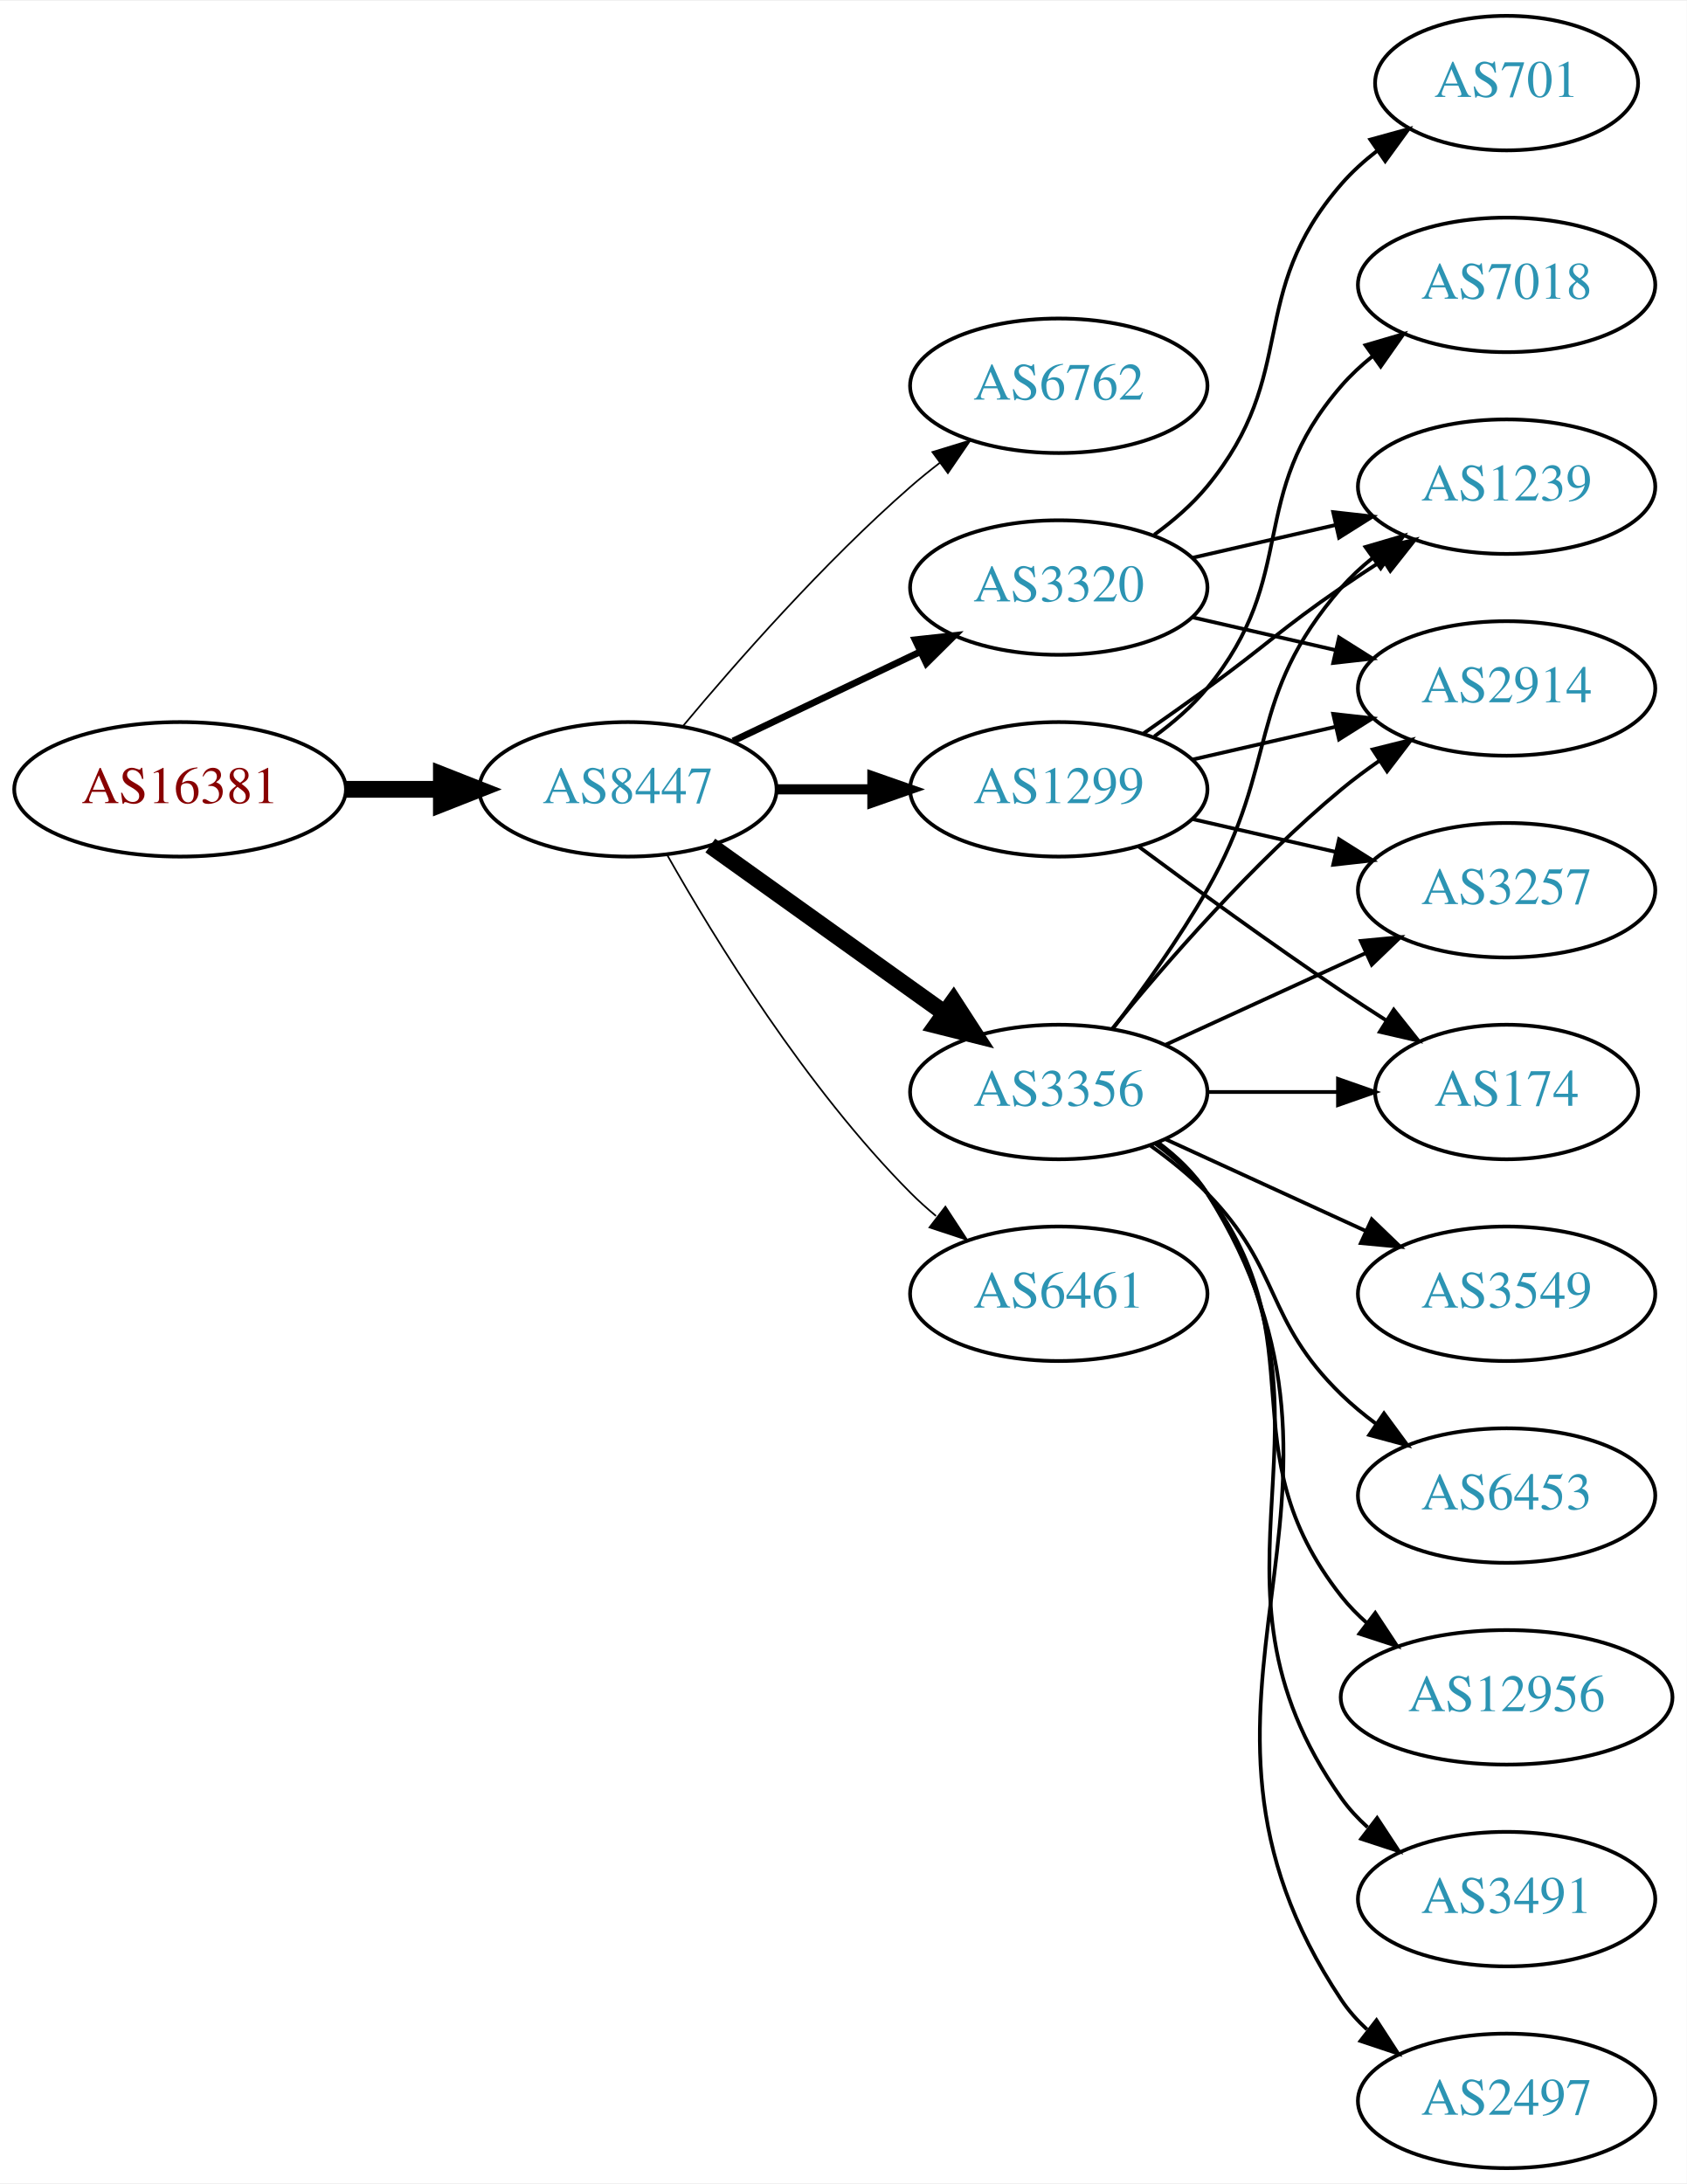
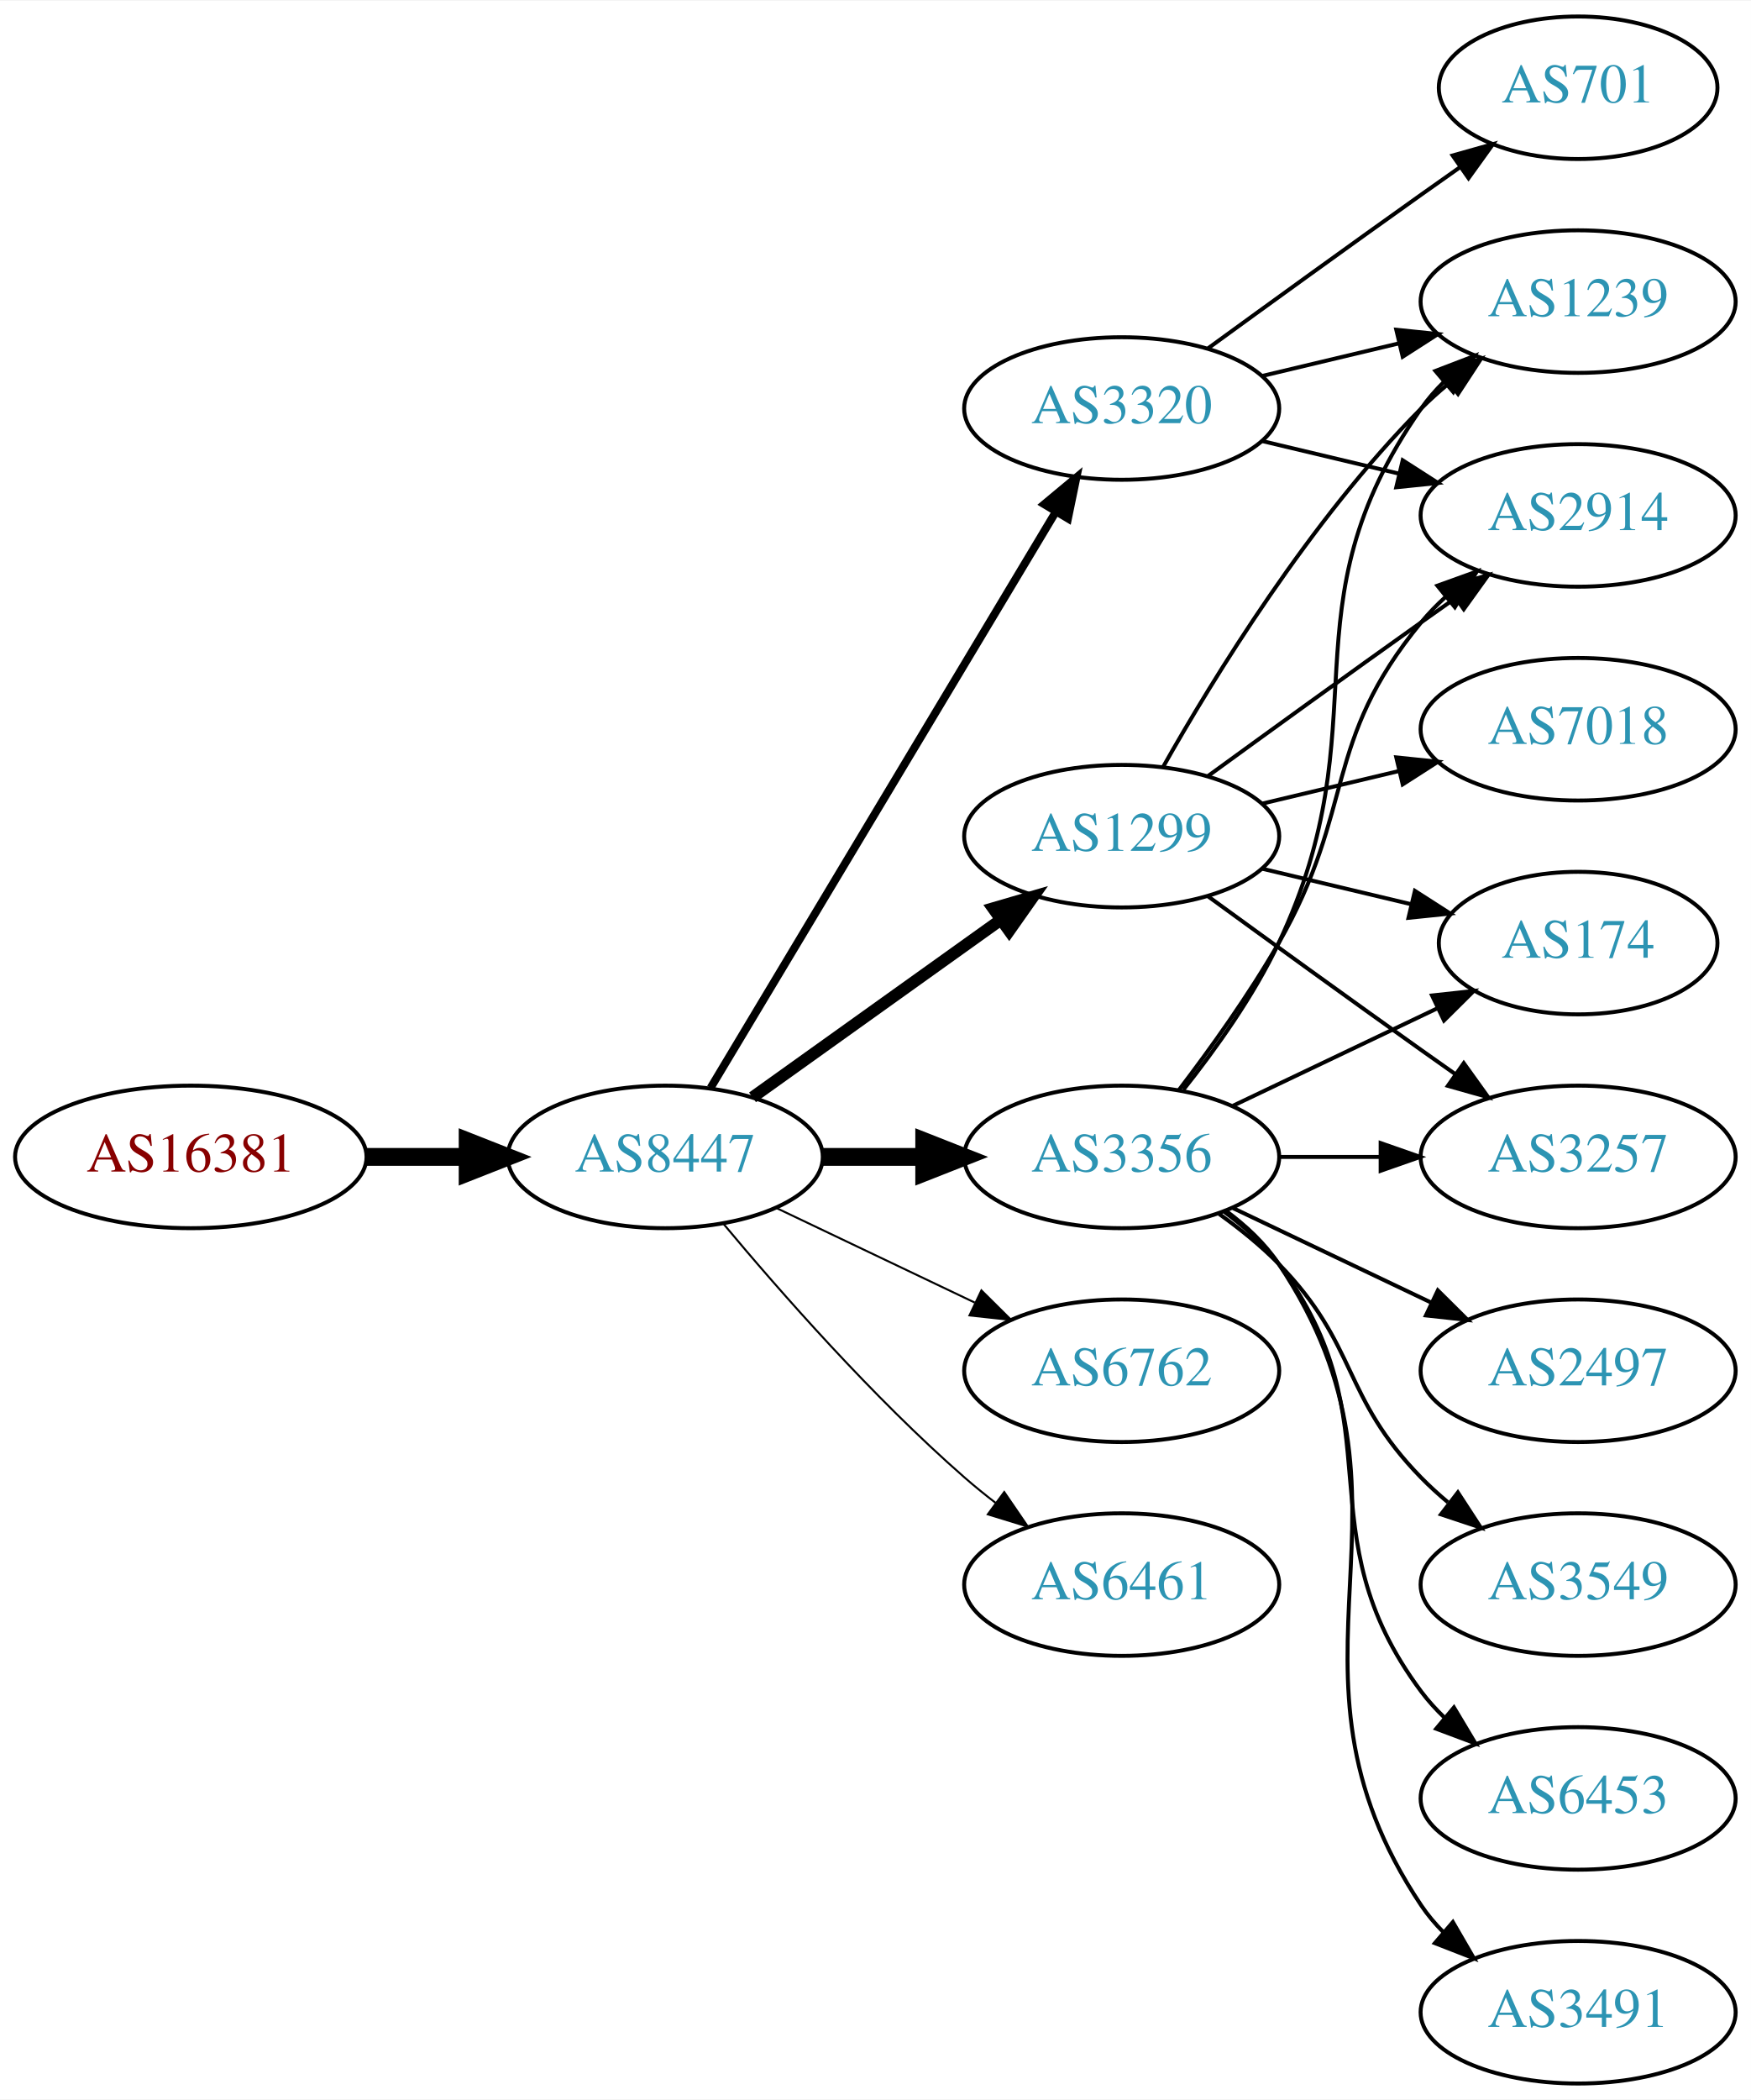
- <svg xmlns="http://www.w3.org/2000/svg" xmlns:xlink="http://www.w3.org/1999/xlink" width="451pt" height="584pt" viewBox="0.00 0.00 451.37 584.00">
-   <g id="graph0" class="graph" transform="scale(1 1) rotate(0) translate(4 580)">
-     <polygon fill="white" stroke="none" points="-4,4 -4,-580 447.37,-580 447.37,4 -4,4" />
+ <svg xmlns="http://www.w3.org/2000/svg" xmlns:xlink="http://www.w3.org/1999/xlink" width="442pt" height="530pt" viewBox="0.00 0.00 442.27 530.00">
+   <g id="graph0" class="graph" transform="scale(1 1) rotate(0) translate(4 526)">
+     <polygon fill="white" stroke="none" points="-4,4 -4,-526 438.271,-526 438.271,4 -4,4" />
    <g id="node1" class="node">
      <g id="a_node1">
        <a xlink:href="/asn/16381" xlink:title="AS16381 ~ UNSPECIFIED [AT]">
-           <ellipse fill="#ffffff" stroke="black" cx="44.196" cy="-369" rx="44.393" ry="18" />
-           <text text-anchor="middle" x="44.196" y="-365.3" font-family="Times,serif" font-size="14.00" fill="#880000">AS16381</text>
+           <ellipse fill="#ffffff" stroke="black" cx="44.196" cy="-234" rx="44.393" ry="18" />
+           <text text-anchor="middle" x="44.196" y="-230.3" font-family="Times,serif" font-size="14.00" fill="#880000">AS16381</text>
        </a>
      </g>
    </g>
    <g id="node2" class="node">
      <g id="a_node2">
        <a xlink:href="/asn/8447" xlink:title="AS8447 ~ A1 Telekom Austria AG [AT]">
-           <ellipse fill="#ffffff" stroke="black" cx="164.039" cy="-369" rx="39.794" ry="18" />
-           <text text-anchor="middle" x="164.039" y="-365.3" font-family="Times,serif" font-size="14.00" fill="#2c94b3">AS8447</text>
+           <ellipse fill="#ffffff" stroke="black" cx="164.039" cy="-234" rx="39.794" ry="18" />
+           <text text-anchor="middle" x="164.039" y="-230.3" font-family="Times,serif" font-size="14.00" fill="#2c94b3">AS8447</text>
        </a>
      </g>
    </g>
    <g id="edge1" class="edge">
-       <path fill="none" stroke="black" stroke-width="4.5" d="M88.407,-369C96.72,-369 105.482,-369 113.965,-369" />
-       <polygon fill="black" stroke="black" stroke-width="4.5" points="114.123,-372.938 124.123,-369 114.123,-365.063 114.123,-372.938" />
+       <path fill="none" stroke="black" stroke-width="4.5" d="M88.407,-234C96.72,-234 105.482,-234 113.965,-234" />
+       <polygon fill="black" stroke="black" stroke-width="4.5" points="114.123,-237.938 124.123,-234 114.123,-230.063 114.123,-237.938" />
    </g>
    <g id="node3" class="node">
      <g id="a_node3">
-         <a xlink:href="/asn/6762" xlink:title="AS6762 ~ TELECOM ITALIA SPARKLE S.p.A. [IT]">
-           <ellipse fill="#ffffff" stroke="black" cx="279.332" cy="-477" rx="39.794" ry="18" />
-           <text text-anchor="middle" x="279.332" y="-473.3" font-family="Times,serif" font-size="14.00" fill="#2c94b3">AS6762</text>
+         <a xlink:href="/asn/1299" xlink:title="AS1299 ~ Telia Carrier [EU]">
+           <ellipse fill="#ffffff" stroke="black" cx="279.332" cy="-315" rx="39.794" ry="18" />
+           <text text-anchor="middle" x="279.332" y="-311.3" font-family="Times,serif" font-size="14.00" fill="#2c94b3">AS1299</text>
        </a>
      </g>
    </g>
    <g id="edge2" class="edge">
-       <path fill="none" stroke="black" stroke-width="0.45" d="M178.669,-385.817C192.951,-402.929 216.498,-429.745 239.685,-450 242.151,-452.154 244.789,-454.294 247.487,-456.372" />
-       <polygon fill="black" stroke="black" stroke-width="0.45" points="245.512,-459.264 255.641,-462.37 249.66,-453.625 245.512,-459.264" />
+       <path fill="none" stroke="black" stroke-width="3" d="M186.083,-249.046C203.697,-261.639 229.036,-279.755 248.701,-293.816" />
+       <polygon fill="black" stroke="black" stroke-width="3" points="246.845,-296.791 257.016,-299.76 250.917,-291.097 246.845,-296.791" />
    </g>
    <g id="node4" class="node">
      <g id="a_node4">
        <a xlink:href="/asn/3356" xlink:title="AS3356 ~ Level 3 Parent, LLC [US]">
-           <ellipse fill="#ffffff" stroke="black" cx="279.332" cy="-288" rx="39.794" ry="18" />
-           <text text-anchor="middle" x="279.332" y="-284.3" font-family="Times,serif" font-size="14.00" fill="#2c94b3">AS3356</text>
+           <ellipse fill="#ffffff" stroke="black" cx="279.332" cy="-234" rx="39.794" ry="18" />
+           <text text-anchor="middle" x="279.332" y="-230.3" font-family="Times,serif" font-size="14.00" fill="#2c94b3">AS3356</text>
        </a>
      </g>
    </g>
    <g id="edge3" class="edge">
-       <path fill="none" stroke="black" stroke-width="4.5" d="M186.083,-353.954C203.697,-341.361 229.036,-323.245 248.701,-309.184" />
-       <polygon fill="black" stroke="black" stroke-width="4.5" points="251.171,-312.259 257.016,-303.24 246.591,-305.853 251.171,-312.259" />
+       <path fill="none" stroke="black" stroke-width="4.5" d="M203.711,-234C211.914,-234 220.678,-234 229.21,-234" />
+       <polygon fill="black" stroke="black" stroke-width="4.5" points="229.449,-237.938 239.449,-234 229.449,-230.063 229.449,-237.938" />
    </g>
    <g id="node5" class="node">
      <g id="a_node5">
-         <a xlink:href="/asn/1299" xlink:title="AS1299 ~ Telia Carrier [EU]">
-           <ellipse fill="#ffffff" stroke="black" cx="279.332" cy="-369" rx="39.794" ry="18" />
-           <text text-anchor="middle" x="279.332" y="-365.3" font-family="Times,serif" font-size="14.00" fill="#2c94b3">AS1299</text>
-         </a>
-       </g>
-     </g>
-     <g id="edge4" class="edge">
-       <path fill="none" stroke="black" stroke-width="2.7" d="M203.711,-369C211.914,-369 220.678,-369 229.21,-369" />
-       <polygon fill="black" stroke="black" stroke-width="2.7" points="229.449,-372.5 239.449,-369 229.449,-365.5 229.449,-372.5" />
-     </g>
-     <g id="node6" class="node">
-       <g id="a_node6">
-         <a xlink:href="/asn/6461" xlink:title="AS6461 ~ Zayo Bandwidth [US]">
-           <ellipse fill="#ffffff" stroke="black" cx="279.332" cy="-234" rx="39.794" ry="18" />
-           <text text-anchor="middle" x="279.332" y="-230.3" font-family="Times,serif" font-size="14.00" fill="#2c94b3">AS6461</text>
-         </a>
-       </g>
-     </g>
-     <g id="edge5" class="edge">
-       <path fill="none" stroke="black" stroke-width="0.45" d="M174.498,-351.51C187.28,-328.904 211.712,-289.114 239.685,-261 241.796,-258.879 244.092,-256.812 246.477,-254.829" />
-       <polygon fill="black" stroke="black" stroke-width="0.45" points="248.993,-257.31 254.793,-248.444 244.73,-251.758 248.993,-257.31" />
-     </g>
-     <g id="node7" class="node">
-       <g id="a_node7">
        <a xlink:href="/asn/3320" xlink:title="AS3320 ~ DTAG [DE]">
          <ellipse fill="#ffffff" stroke="black" cx="279.332" cy="-423" rx="39.794" ry="18" />
          <text text-anchor="middle" x="279.332" y="-419.3" font-family="Times,serif" font-size="14.00" fill="#2c94b3">AS3320</text>
        </a>
      </g>
    </g>
+     <g id="edge4" class="edge">
+       <path fill="none" stroke="black" stroke-width="2" d="M175.494,-251.442C195.475,-284.775 239.18,-357.686 262.666,-396.866" />
+       <polygon fill="black" stroke="black" stroke-width="2" points="259.758,-398.823 267.902,-405.6 265.762,-395.224 259.758,-398.823" />
+     </g>
+     <g id="node6" class="node">
+       <g id="a_node6">
+         <a xlink:href="/asn/6762" xlink:title="AS6762 ~ TELECOM ITALIA SPARKLE S.p.A. [IT]">
+           <ellipse fill="#ffffff" stroke="black" cx="279.332" cy="-180" rx="39.794" ry="18" />
+           <text text-anchor="middle" x="279.332" y="-176.3" font-family="Times,serif" font-size="14.00" fill="#2c94b3">AS6762</text>
+         </a>
+       </g>
+     </g>
+     <g id="edge5" class="edge">
+       <path fill="none" stroke="black" stroke-width="0.5" d="M192.175,-221.066C207.169,-213.919 225.99,-204.948 242.213,-197.215" />
+       <polygon fill="black" stroke="black" stroke-width="0.5" points="243.895,-200.291 251.417,-192.829 240.884,-193.972 243.895,-200.291" />
+     </g>
+     <g id="node7" class="node">
+       <g id="a_node7">
+         <a xlink:href="/asn/6461" xlink:title="AS6461 ~ Zayo Bandwidth [US]">
+           <ellipse fill="#ffffff" stroke="black" cx="279.332" cy="-126" rx="39.794" ry="18" />
+           <text text-anchor="middle" x="279.332" y="-122.3" font-family="Times,serif" font-size="14.00" fill="#2c94b3">AS6461</text>
+         </a>
+       </g>
+     </g>
    <g id="edge6" class="edge">
-       <path fill="none" stroke="black" stroke-width="1.8" d="M192.175,-381.934C207.169,-389.081 225.99,-398.052 242.213,-405.785" />
-       <polygon fill="black" stroke="black" stroke-width="1.8" points="240.884,-409.028 251.417,-410.171 243.895,-402.709 240.884,-409.028" />
+       <path fill="none" stroke="black" stroke-width="0.5" d="M178.669,-217.183C192.951,-200.071 216.498,-173.255 239.685,-153 242.151,-150.846 244.789,-148.706 247.487,-146.628" />
+       <polygon fill="black" stroke="black" stroke-width="0.5" points="249.66,-149.375 255.641,-140.63 245.512,-143.736 249.66,-149.375" />
    </g>
    <g id="node8" class="node">
      <g id="a_node8">
-         <a xlink:href="/asn/3491" xlink:title="AS3491 ~ PCCW Global, Inc. [US]">
-           <ellipse fill="#ffffff" stroke="black" cx="399.174" cy="-72" rx="39.794" ry="18" />
-           <text text-anchor="middle" x="399.174" y="-68.3" font-family="Times,serif" font-size="14.00" fill="#2c94b3">AS3491</text>
+         <a xlink:href="/asn/174" xlink:title="AS174 ~ Cogent Communications [US]">
+           <ellipse fill="#ffffff" stroke="black" cx="394.625" cy="-288" rx="35.194" ry="18" />
+           <text text-anchor="middle" x="394.625" y="-284.3" font-family="Times,serif" font-size="14.00" fill="#2c94b3">AS174</text>
        </a>
      </g>
    </g>
    <g id="edge7" class="edge">
-       <path fill="none" stroke="black" d="M305.651,-274.393C310.707,-270.649 315.518,-266.169 318.978,-261 360.003,-199.706 312.399,-159.225 354.978,-99 356.969,-96.184 359.356,-93.599 361.972,-91.24" />
-       <polygon fill="black" stroke="black" points="364.525,-93.694 370.34,-84.838 360.271,-88.135 364.525,-93.694" />
+       <path fill="none" stroke="black" d="M314.939,-306.752C326.733,-303.942 340.038,-300.771 352.306,-297.847" />
+       <polygon fill="black" stroke="black" points="353.394,-301.186 362.311,-295.463 351.772,-294.376 353.394,-301.186" />
    </g>
    <g id="node9" class="node">
      <g id="a_node9">
-         <a xlink:href="/asn/3257" xlink:title="AS3257 ~ GTT [DE]">
-           <ellipse fill="#ffffff" stroke="black" cx="399.174" cy="-342" rx="39.794" ry="18" />
-           <text text-anchor="middle" x="399.174" y="-338.3" font-family="Times,serif" font-size="14.00" fill="#2c94b3">AS3257</text>
+         <a xlink:href="/asn/1239" xlink:title="AS1239 ~ Sprint [US]">
+           <ellipse fill="#ffffff" stroke="black" cx="394.625" cy="-450" rx="39.794" ry="18" />
+           <text text-anchor="middle" x="394.625" y="-446.3" font-family="Times,serif" font-size="14.00" fill="#2c94b3">AS1239</text>
        </a>
      </g>
    </g>
    <g id="edge8" class="edge">
-       <path fill="none" stroke="black" d="M307.96,-300.661C323.917,-307.973 344.188,-317.261 361.471,-325.181" />
-       <polygon fill="black" stroke="black" points="360.169,-328.435 370.718,-329.419 363.085,-322.071 360.169,-328.435" />
+       <path fill="none" stroke="black" d="M289.791,-332.49C302.573,-355.096 327.005,-394.886 354.978,-423 357.089,-425.121 359.385,-427.188 361.77,-429.171" />
+       <polygon fill="black" stroke="black" points="360.023,-432.242 370.086,-435.556 364.286,-426.69 360.023,-432.242" />
    </g>
    <g id="node10" class="node">
      <g id="a_node10">
-         <a xlink:href="/asn/174" xlink:title="AS174 ~ Cogent Communications [US]">
-           <ellipse fill="#ffffff" stroke="black" cx="399.174" cy="-288" rx="35.194" ry="18" />
-           <text text-anchor="middle" x="399.174" y="-284.3" font-family="Times,serif" font-size="14.00" fill="#2c94b3">AS174</text>
+         <a xlink:href="/asn/3257" xlink:title="AS3257 ~ GTT [DE]">
+           <ellipse fill="#ffffff" stroke="black" cx="394.625" cy="-234" rx="39.794" ry="18" />
+           <text text-anchor="middle" x="394.625" y="-230.3" font-family="Times,serif" font-size="14.00" fill="#2c94b3">AS3257</text>
        </a>
      </g>
    </g>
    <g id="edge9" class="edge">
-       <path fill="none" stroke="black" d="M319.244,-288C330.331,-288 342.491,-288 353.873,-288" />
-       <polygon fill="black" stroke="black" points="354.055,-291.5 364.055,-288 354.055,-284.5 354.055,-291.5" />
+       <path fill="none" stroke="black" d="M301.18,-299.778C316.114,-288.909 336.727,-273.975 354.978,-261 357.799,-258.995 360.742,-256.915 363.69,-254.841" />
+       <polygon fill="black" stroke="black" points="365.736,-257.681 371.914,-249.074 361.717,-251.95 365.736,-257.681" />
    </g>
    <g id="node11" class="node">
      <g id="a_node11">
-         <a xlink:href="/asn/2497" xlink:title="AS2497 ~ Internet Initiative Japan Inc. [JP]">
-           <ellipse fill="#ffffff" stroke="black" cx="399.174" cy="-18" rx="39.794" ry="18" />
-           <text text-anchor="middle" x="399.174" y="-14.3" font-family="Times,serif" font-size="14.00" fill="#2c94b3">AS2497</text>
+         <a xlink:href="/asn/7018" xlink:title="AS7018 ~ AT&amp;T Services, Inc. [US]">
+           <ellipse fill="#ffffff" stroke="black" cx="394.625" cy="-342" rx="39.794" ry="18" />
+           <text text-anchor="middle" x="394.625" y="-338.3" font-family="Times,serif" font-size="14.00" fill="#2c94b3">AS7018</text>
        </a>
      </g>
    </g>
    <g id="edge10" class="edge">
-       <path fill="none" stroke="black" d="M305.858,-274.528C310.903,-270.777 315.658,-266.26 318.978,-261 370.928,-178.7 300.94,-125.944 354.978,-45 356.893,-42.131 359.227,-39.51 361.808,-37.128" />
-       <polygon fill="black" stroke="black" points="364.359,-39.579 370.12,-30.687 360.071,-34.046 364.359,-39.579" />
+       <path fill="none" stroke="black" d="M314.939,-323.248C325.81,-325.838 337.964,-328.735 349.407,-331.462" />
+       <polygon fill="black" stroke="black" points="348.69,-334.889 359.229,-333.803 350.313,-328.08 348.69,-334.889" />
    </g>
    <g id="node12" class="node">
      <g id="a_node12">
-         <a xlink:href="/asn/3549" xlink:title="AS3549 ~ Level 3 Parent, LLC [US]">
-           <ellipse fill="#ffffff" stroke="black" cx="399.174" cy="-234" rx="39.794" ry="18" />
-           <text text-anchor="middle" x="399.174" y="-230.3" font-family="Times,serif" font-size="14.00" fill="#2c94b3">AS3549</text>
+         <a xlink:href="/asn/2914" xlink:title="AS2914 ~ NTT America, Inc. [US]">
+           <ellipse fill="#ffffff" stroke="black" cx="394.625" cy="-396" rx="39.794" ry="18" />
+           <text text-anchor="middle" x="394.625" y="-392.3" font-family="Times,serif" font-size="14.00" fill="#2c94b3">AS2914</text>
        </a>
      </g>
    </g>
    <g id="edge11" class="edge">
-       <path fill="none" stroke="black" d="M307.96,-275.339C323.917,-268.027 344.188,-258.739 361.471,-250.819" />
-       <polygon fill="black" stroke="black" points="363.085,-253.929 370.718,-246.581 360.169,-247.565 363.085,-253.929" />
+       <path fill="none" stroke="black" d="M301.18,-330.222C316.114,-341.091 336.727,-356.025 354.978,-369 357.799,-371.005 360.742,-373.085 363.69,-375.159" />
+       <polygon fill="black" stroke="black" points="361.717,-378.05 371.914,-380.926 365.736,-372.319 361.717,-378.05" />
+     </g>
+     <g id="edge13" class="edge">
+       <path fill="none" stroke="black" d="M307.468,-246.934C322.9,-254.29 342.385,-263.577 358.92,-271.459" />
+       <polygon fill="black" stroke="black" points="357.729,-274.768 368.262,-275.911 360.741,-268.449 357.729,-274.768" />
+     </g>
+     <g id="edge19" class="edge">
+       <path fill="none" stroke="black" d="M294.932,-250.991C303.019,-261.155 312.681,-274.655 318.978,-288 345.477,-344.159 319.365,-372.131 354.978,-423 356.65,-425.389 358.606,-427.635 360.733,-429.733" />
+       <polygon fill="black" stroke="black" points="358.573,-432.49 368.465,-436.284 363.097,-427.149 358.573,-432.49" />
+     </g>
+     <g id="edge12" class="edge">
+       <path fill="none" stroke="black" d="M319.004,-234C327.207,-234 335.971,-234 344.503,-234" />
+       <polygon fill="black" stroke="black" points="344.742,-237.5 354.742,-234 344.742,-230.5 344.742,-237.5" />
+     </g>
+     <g id="edge17" class="edge">
+       <path fill="none" stroke="black" d="M293.793,-250.913C301.686,-261.27 311.535,-274.992 318.978,-288 338.543,-322.194 329.913,-338.606 354.978,-369 356.833,-371.25 358.92,-373.396 361.139,-375.424" />
+       <polygon fill="black" stroke="black" points="359.075,-378.256 369.044,-381.844 363.488,-372.823 359.075,-378.256" />
    </g>
    <g id="node13" class="node">
      <g id="a_node13">
        <a xlink:href="/asn/6453" xlink:title="AS6453 ~ TATA COMMUNICATIONS (AMERICA) INC [US]">
-           <ellipse fill="#ffffff" stroke="black" cx="399.174" cy="-180" rx="39.794" ry="18" />
-           <text text-anchor="middle" x="399.174" y="-176.3" font-family="Times,serif" font-size="14.00" fill="#2c94b3">AS6453</text>
-         </a>
-       </g>
-     </g>
-     <g id="edge12" class="edge">
-       <path fill="none" stroke="black" d="M303.926,-273.611C309.182,-269.852 314.513,-265.563 318.978,-261 339.151,-240.383 334.285,-227.094 354.978,-207 357.823,-204.237 360.997,-201.614 364.297,-199.166" />
-       <polygon fill="black" stroke="black" points="366.363,-201.994 372.645,-193.462 362.414,-196.214 366.363,-201.994" />
+           <ellipse fill="#ffffff" stroke="black" cx="394.625" cy="-72" rx="39.794" ry="18" />
+           <text text-anchor="middle" x="394.625" y="-68.3" font-family="Times,serif" font-size="14.00" fill="#2c94b3">AS6453</text>
+         </a>
+       </g>
+     </g>
+     <g id="edge14" class="edge">
+       <path fill="none" stroke="black" d="M305.262,-220.118C310.338,-216.389 315.256,-211.984 318.978,-207 349.249,-166.458 324.707,-139.542 354.978,-99 356.723,-96.664 358.73,-94.455 360.893,-92.383" />
+       <polygon fill="black" stroke="black" points="363.253,-94.973 368.694,-85.882 358.771,-89.595 363.253,-94.973" />
    </g>
    <g id="node14" class="node">
      <g id="a_node14">
-         <a xlink:href="/asn/12956" xlink:title="AS12956 ~ TELXIUS [ES]">
-           <ellipse fill="#ffffff" stroke="black" cx="399.174" cy="-126" rx="44.393" ry="18" />
-           <text text-anchor="middle" x="399.174" y="-122.3" font-family="Times,serif" font-size="14.00" fill="#2c94b3">AS12956</text>
-         </a>
-       </g>
-     </g>
-     <g id="edge13" class="edge">
-       <path fill="none" stroke="black" d="M305.262,-274.118C310.338,-270.389 315.256,-265.984 318.978,-261 349.249,-220.458 323.679,-192.754 354.978,-153 357.002,-150.429 359.344,-148.037 361.868,-145.826" />
-       <polygon fill="black" stroke="black" points="364.025,-148.584 369.858,-139.739 359.782,-143.016 364.025,-148.584" />
+         <a xlink:href="/asn/3491" xlink:title="AS3491 ~ PCCW Global, Inc. [US]">
+           <ellipse fill="#ffffff" stroke="black" cx="394.625" cy="-18" rx="39.794" ry="18" />
+           <text text-anchor="middle" x="394.625" y="-14.3" font-family="Times,serif" font-size="14.00" fill="#2c94b3">AS3491</text>
+         </a>
+       </g>
+     </g>
+     <g id="edge15" class="edge">
+       <path fill="none" stroke="black" d="M305.651,-220.393C310.707,-216.649 315.518,-212.169 318.978,-207 360.003,-145.706 313.954,-106.294 354.978,-45 356.6,-42.577 358.519,-40.305 360.621,-38.19" />
+       <polygon fill="black" stroke="black" points="362.988,-40.771 368.306,-31.607 358.434,-35.454 362.988,-40.771" />
    </g>
    <g id="node15" class="node">
      <g id="a_node15">
-         <a xlink:href="/asn/1239" xlink:title="AS1239 ~ Sprint [US]">
-           <ellipse fill="#ffffff" stroke="black" cx="399.174" cy="-450" rx="39.794" ry="18" />
-           <text text-anchor="middle" x="399.174" y="-446.3" font-family="Times,serif" font-size="14.00" fill="#2c94b3">AS1239</text>
-         </a>
-       </g>
-     </g>
-     <g id="edge14" class="edge">
-       <path fill="none" stroke="black" d="M293.793,-304.913C301.686,-315.27 311.535,-328.992 318.978,-342 338.543,-376.194 329.144,-393.258 354.978,-423 357.443,-425.838 360.28,-428.477 363.297,-430.906" />
-       <polygon fill="black" stroke="black" points="361.408,-433.858 371.575,-436.836 365.484,-428.167 361.408,-433.858" />
+         <a xlink:href="/asn/2497" xlink:title="AS2497 ~ Internet Initiative Japan Inc. [JP]">
+           <ellipse fill="#ffffff" stroke="black" cx="394.625" cy="-180" rx="39.794" ry="18" />
+           <text text-anchor="middle" x="394.625" y="-176.3" font-family="Times,serif" font-size="14.00" fill="#2c94b3">AS2497</text>
+         </a>
+       </g>
+     </g>
+     <g id="edge16" class="edge">
+       <path fill="none" stroke="black" d="M307.468,-221.066C322.462,-213.919 341.283,-204.948 357.506,-197.215" />
+       <polygon fill="black" stroke="black" points="359.188,-200.291 366.71,-192.829 356.177,-193.972 359.188,-200.291" />
    </g>
    <g id="node16" class="node">
      <g id="a_node16">
-         <a xlink:href="/asn/2914" xlink:title="AS2914 ~ NTT America, Inc. [US]">
-           <ellipse fill="#ffffff" stroke="black" cx="399.174" cy="-396" rx="39.794" ry="18" />
-           <text text-anchor="middle" x="399.174" y="-392.3" font-family="Times,serif" font-size="14.00" fill="#2c94b3">AS2914</text>
-         </a>
-       </g>
-     </g>
-     <g id="edge15" class="edge">
-       <path fill="none" stroke="black" d="M293.751,-305.065C307.865,-322.375 331.28,-349.345 354.978,-369 358.194,-371.668 361.695,-374.27 365.265,-376.741" />
-       <polygon fill="black" stroke="black" points="363.343,-379.666 373.622,-382.236 367.189,-373.817 363.343,-379.666" />
+         <a xlink:href="/asn/3549" xlink:title="AS3549 ~ Level 3 Parent, LLC [US]">
+           <ellipse fill="#ffffff" stroke="black" cx="394.625" cy="-126" rx="39.794" ry="18" />
+           <text text-anchor="middle" x="394.625" y="-122.3" font-family="Times,serif" font-size="14.00" fill="#2c94b3">AS3549</text>
+         </a>
+       </g>
+     </g>
+     <g id="edge18" class="edge">
+       <path fill="none" stroke="black" d="M303.926,-219.611C309.182,-215.852 314.513,-211.563 318.978,-207 339.151,-186.383 334.806,-173.617 354.978,-153 357.071,-150.861 359.354,-148.782 361.731,-146.79" />
+       <polygon fill="black" stroke="black" points="364.249,-149.268 370.031,-140.389 359.974,-143.725 364.249,-149.268" />
+     </g>
+     <g id="edge22" class="edge">
+       <path fill="none" stroke="black" d="M314.939,-431.248C325.81,-433.838 337.964,-436.735 349.407,-439.462" />
+       <polygon fill="black" stroke="black" points="348.69,-442.889 359.229,-441.803 350.313,-436.08 348.69,-442.889" />
    </g>
    <g id="edge20" class="edge">
-       <path fill="none" stroke="black" d="M315.051,-361.045C327.051,-358.296 340.672,-355.175 353.364,-352.267" />
-       <polygon fill="black" stroke="black" points="354.33,-355.636 363.296,-349.991 352.767,-348.813 354.33,-355.636" />
-     </g>
-     <g id="edge16" class="edge">
-       <path fill="none" stroke="black" d="M300.662,-353.723C315.524,-342.696 336.269,-327.593 354.978,-315 358.795,-312.431 362.845,-309.79 366.876,-307.214" />
-       <polygon fill="black" stroke="black" points="368.98,-310.025 375.57,-301.729 365.245,-304.105 368.98,-310.025" />
-     </g>
-     <g id="edge17" class="edge">
-       <path fill="none" stroke="black" d="M302.089,-384.009C307.623,-387.879 313.542,-392.064 318.978,-396 335.178,-407.729 338.483,-411.689 354.978,-423 358.506,-425.419 362.244,-427.889 365.985,-430.302" />
-       <polygon fill="black" stroke="black" points="364.307,-433.382 374.626,-435.784 368.057,-427.472 364.307,-433.382" />
-     </g>
-     <g id="edge18" class="edge">
-       <path fill="none" stroke="black" d="M315.051,-376.955C327.051,-379.704 340.672,-382.825 353.364,-385.733" />
-       <polygon fill="black" stroke="black" points="352.767,-389.187 363.296,-388.009 354.33,-382.364 352.767,-389.187" />
+       <path fill="none" stroke="black" d="M314.939,-414.752C325.81,-412.162 337.964,-409.265 349.407,-406.538" />
+       <polygon fill="black" stroke="black" points="350.313,-409.92 359.229,-404.197 348.69,-403.111 350.313,-409.92" />
    </g>
    <g id="node17" class="node">
      <g id="a_node17">
-         <a xlink:href="/asn/7018" xlink:title="AS7018 ~ AT&amp;T Services, Inc. [US]">
-           <ellipse fill="#ffffff" stroke="black" cx="399.174" cy="-504" rx="39.794" ry="18" />
-           <text text-anchor="middle" x="399.174" y="-500.3" font-family="Times,serif" font-size="14.00" fill="#2c94b3">AS7018</text>
-         </a>
-       </g>
-     </g>
-     <g id="edge19" class="edge">
-       <path fill="none" stroke="black" d="M304.912,-383.156C310.007,-386.872 315.02,-391.201 318.978,-396 344.043,-426.394 329.144,-447.258 354.978,-477 357.443,-479.838 360.28,-482.477 363.297,-484.906" />
-       <polygon fill="black" stroke="black" points="361.408,-487.858 371.575,-490.836 365.484,-482.167 361.408,-487.858" />
-     </g>
-     <g id="edge22" class="edge">
-       <path fill="none" stroke="black" d="M315.051,-430.955C327.051,-433.704 340.672,-436.825 353.364,-439.733" />
-       <polygon fill="black" stroke="black" points="352.767,-443.187 363.296,-442.009 354.33,-436.364 352.767,-443.187" />
-     </g>
-     <g id="edge23" class="edge">
-       <path fill="none" stroke="black" d="M315.051,-415.045C327.051,-412.296 340.672,-409.175 353.364,-406.267" />
-       <polygon fill="black" stroke="black" points="354.33,-409.636 363.296,-403.991 352.767,-402.813 354.33,-409.636" />
-     </g>
-     <g id="node18" class="node">
-       <g id="a_node18">
        <a xlink:href="/asn/701" xlink:title="AS701 ~ UUNET [US]">
-           <ellipse fill="#ffffff" stroke="black" cx="399.174" cy="-558" rx="35.194" ry="18" />
-           <text text-anchor="middle" x="399.174" y="-554.3" font-family="Times,serif" font-size="14.00" fill="#2c94b3">AS701</text>
+           <ellipse fill="#ffffff" stroke="black" cx="394.625" cy="-504" rx="35.194" ry="18" />
+           <text text-anchor="middle" x="394.625" y="-500.3" font-family="Times,serif" font-size="14.00" fill="#2c94b3">AS701</text>
        </a>
      </g>
    </g>
    <g id="edge21" class="edge">
-       <path fill="none" stroke="black" d="M304.912,-437.156C310.007,-440.872 315.02,-445.201 318.978,-450 344.043,-480.394 329.144,-501.258 354.978,-531 357.784,-534.23 361.071,-537.203 364.559,-539.902" />
-       <polygon fill="black" stroke="black" points="362.71,-542.879 372.925,-545.69 366.693,-537.122 362.71,-542.879" />
+       <path fill="none" stroke="black" d="M301.18,-438.222C316.114,-449.091 336.727,-464.025 354.978,-477 358.188,-479.282 361.557,-481.661 364.912,-484.018" />
+       <polygon fill="black" stroke="black" points="362.924,-486.899 373.123,-489.77 366.94,-481.166 362.924,-486.899" />
    </g>
  </g>
</svg>
